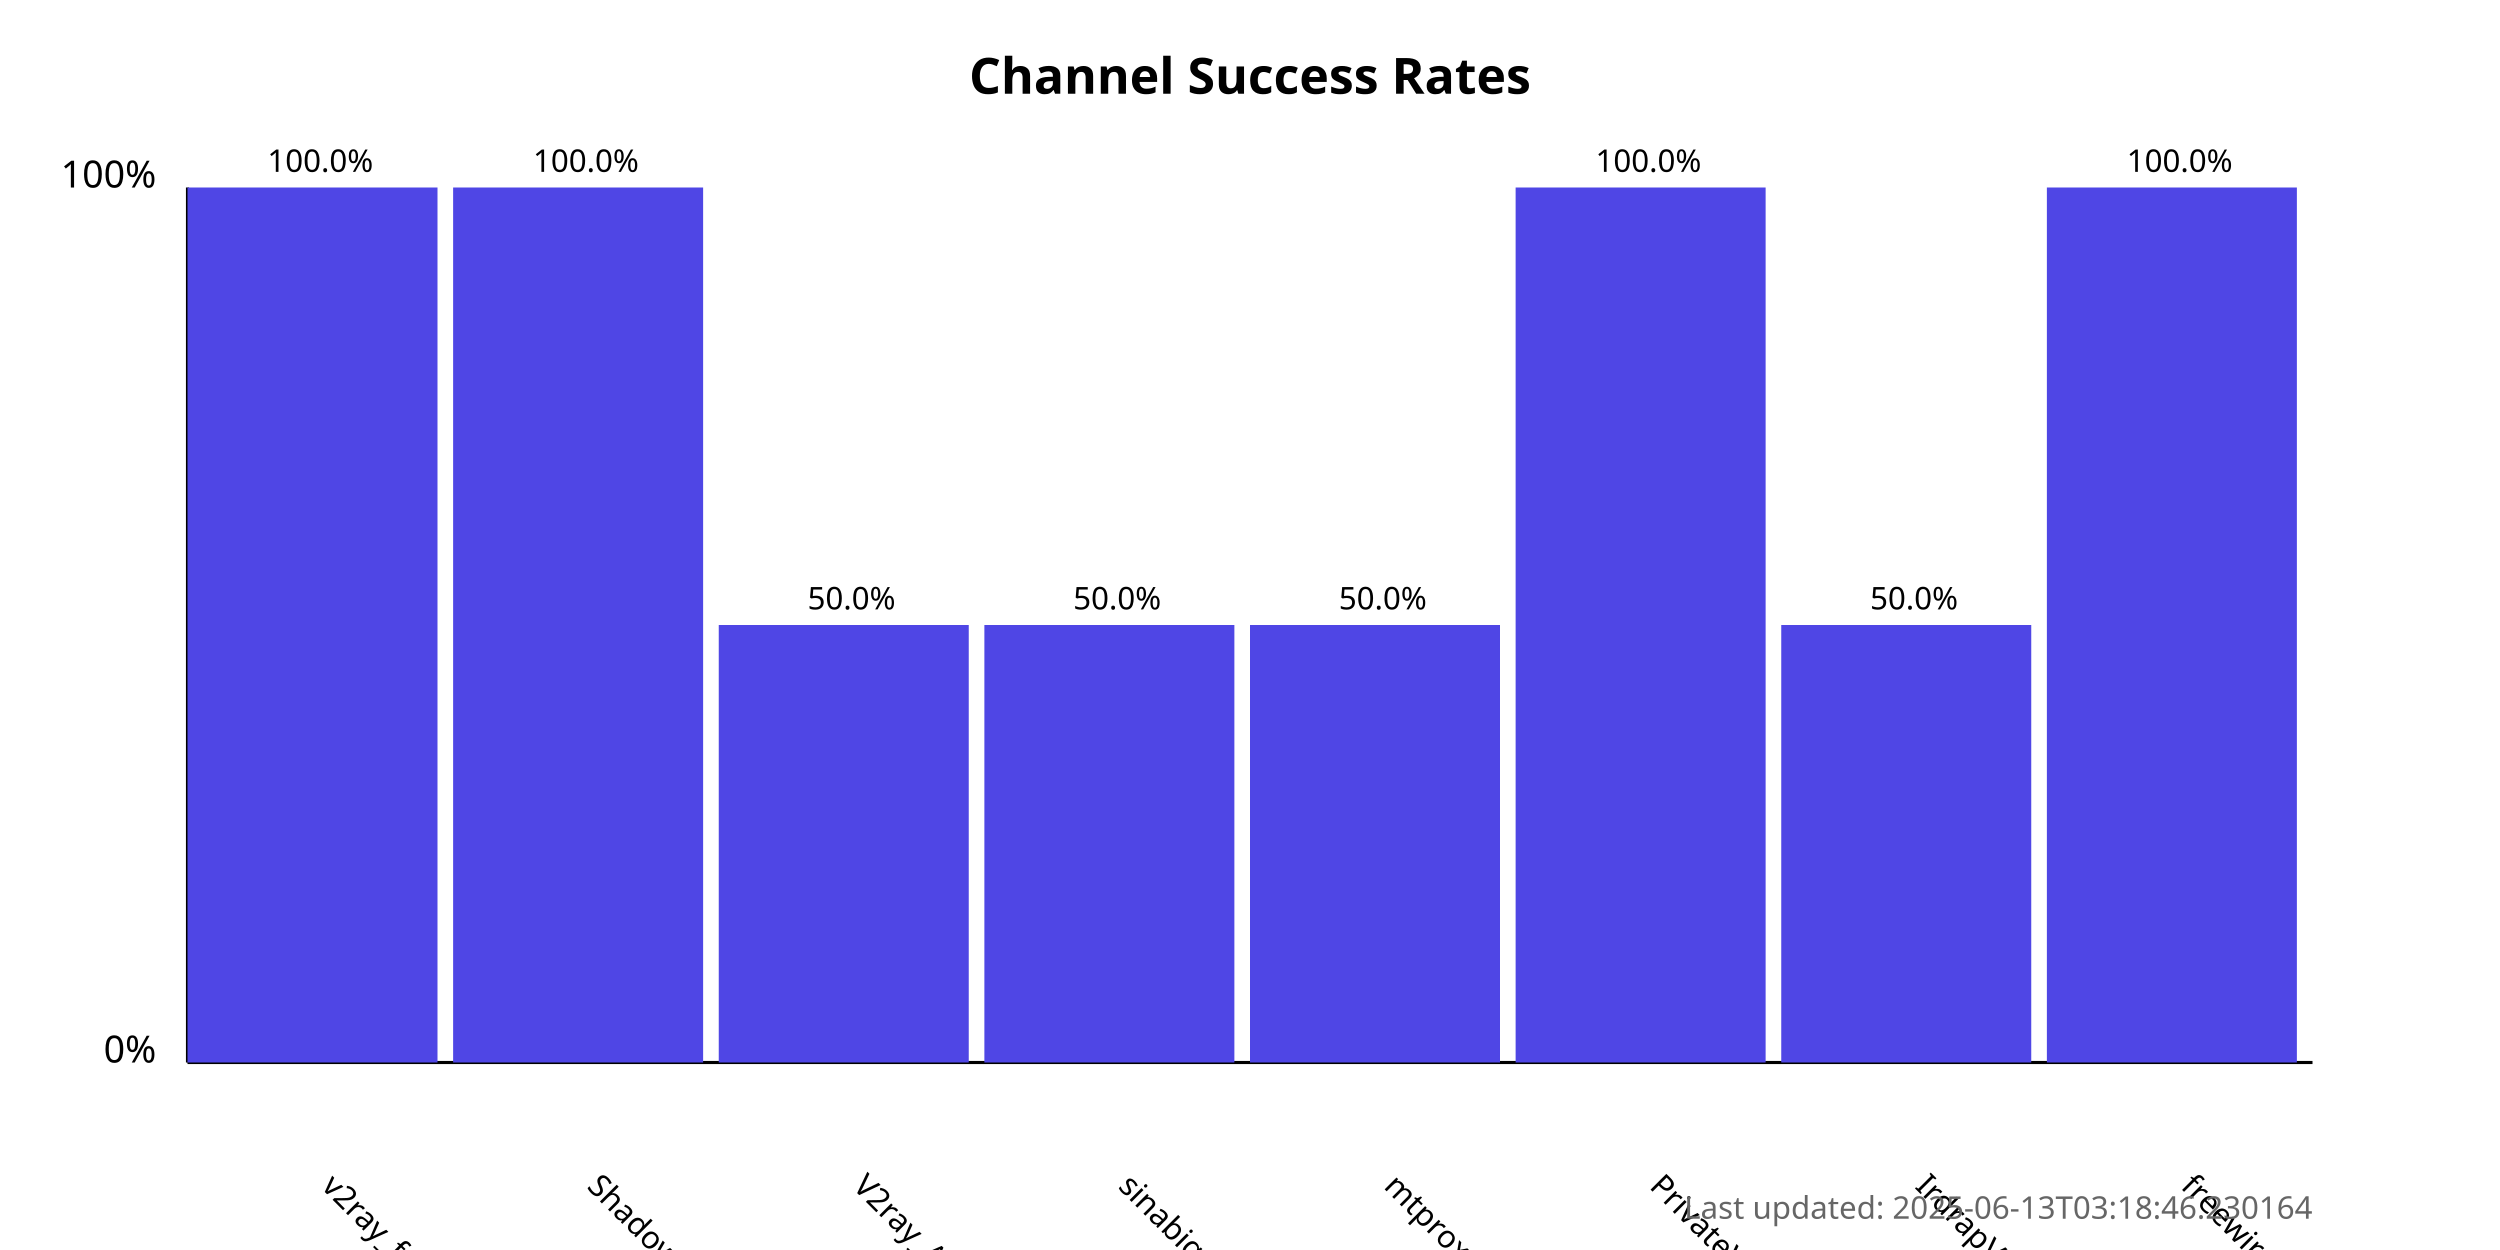
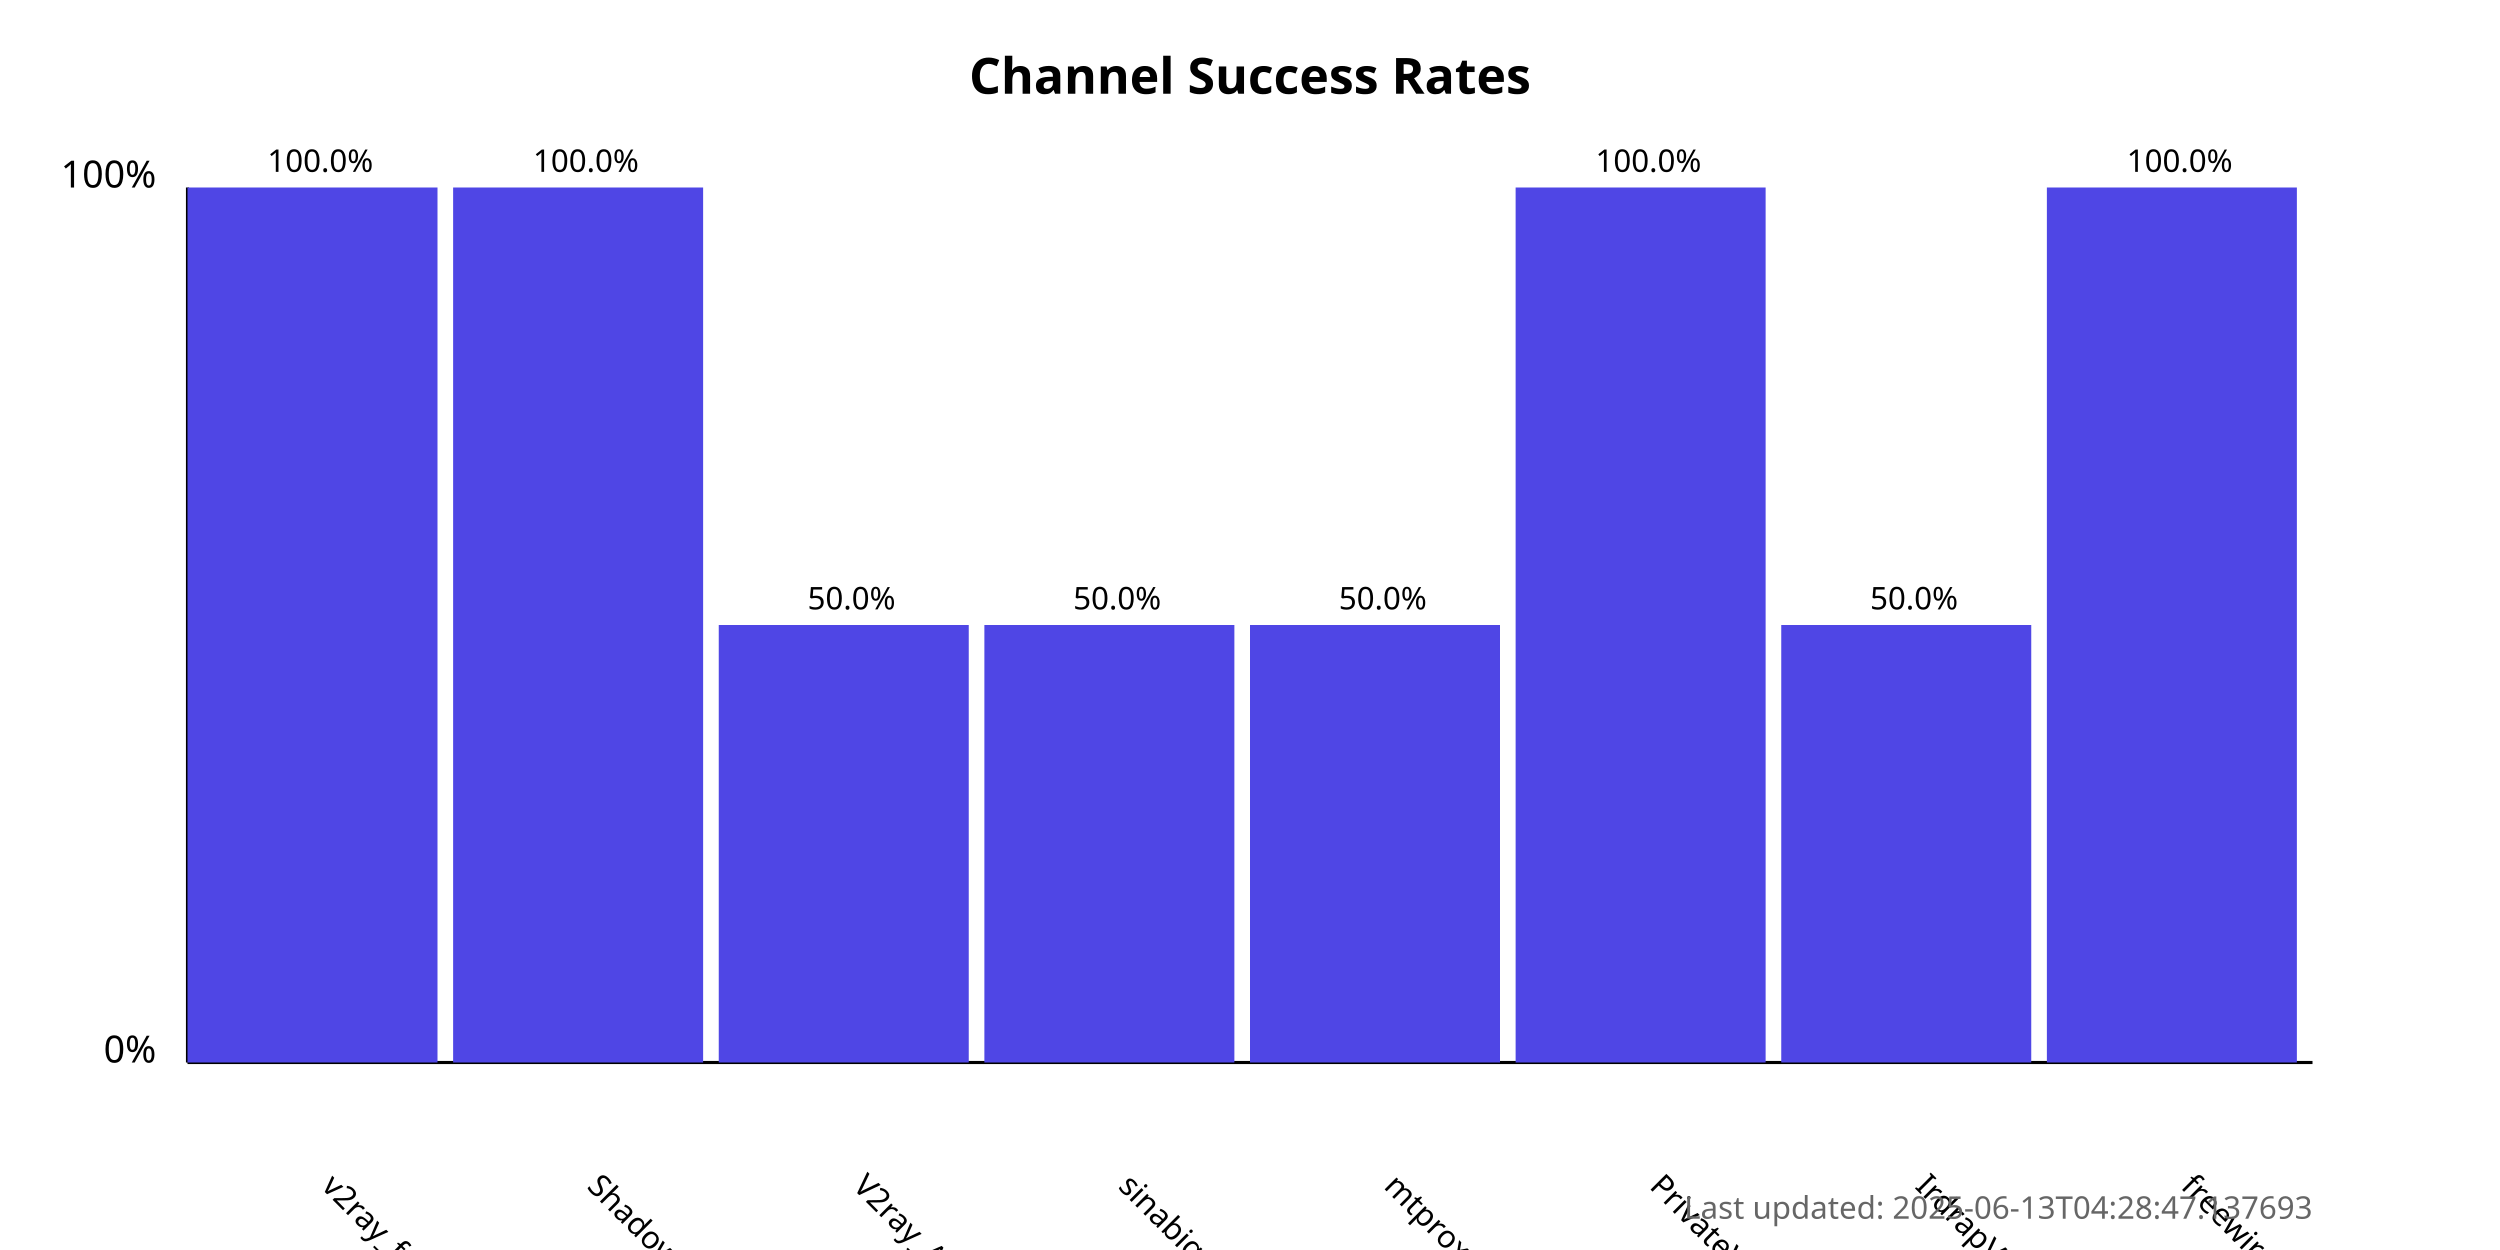
<svg xmlns="http://www.w3.org/2000/svg" width="800" height="400">
  <style>
            .chart-title { font: bold 16px sans-serif; }
            .axis-label { font: 12px sans-serif; }
            .tick-label { font: 10px sans-serif; }
            .bar { fill: #4f46e5; }
            .bar:hover { fill: #6366f1; }
            .timestamp { font: 10px sans-serif; fill: #666; }
        </style>
  <text x="400.0" y="30" text-anchor="middle" class="chart-title">
            Channel Success Rates
        </text>
  <line x1="60" y1="340" x2="60" y2="60" stroke="black" stroke-width="1" />
  <line x1="60" y1="340" x2="740" y2="340" stroke="black" stroke-width="1" />
  <text x="50" y="340" text-anchor="end" class="axis-label">0%</text>
  <text x="50" y="60" text-anchor="end" class="axis-label">100%</text>
  <g>
    <rect x="60" y="60.0" width="80.0" height="280.0" class="bar" />
    <text x="102.5" y="380" transform="rotate(45, 102.5, 380)" text-anchor="start" class="tick-label">
                v2ray_free_conf
            </text>
    <text x="102.5" y="55.0" text-anchor="middle" class="tick-label">
                100.0%
            </text>
  </g>
  <g>
    <rect x="145.0" y="60.0" width="80.0" height="280.0" class="bar" />
    <text x="187.5" y="380" transform="rotate(45, 187.5, 380)" text-anchor="start" class="tick-label">
                ShadowProxy66
            </text>
    <text x="187.5" y="55.0" text-anchor="middle" class="tick-label">
                100.0%
            </text>
  </g>
  <g>
    <rect x="230.0" y="200.0" width="80.0" height="140.0" class="bar" />
    <text x="272.5" y="380" transform="rotate(45, 272.5, 380)" text-anchor="start" class="tick-label">
                V2ray_Alpha
            </text>
    <text x="272.5" y="195.0" text-anchor="middle" class="tick-label">
                50.0%
            </text>
  </g>
  <g>
    <rect x="315.0" y="200.0" width="80.0" height="140.0" class="bar" />
    <text x="357.5" y="380" transform="rotate(45, 357.5, 380)" text-anchor="start" class="tick-label">
                sinabigo
            </text>
    <text x="357.5" y="195.0" text-anchor="middle" class="tick-label">
                50.0%
            </text>
  </g>
  <g>
    <rect x="400.0" y="200.0" width="80.0" height="140.0" class="bar" />
    <text x="442.5" y="380" transform="rotate(45, 442.5, 380)" text-anchor="start" class="tick-label">
                mtproxy_lists
            </text>
    <text x="442.5" y="195.0" text-anchor="middle" class="tick-label">
                50.0%
            </text>
  </g>
  <g>
    <rect x="485.0" y="60.0" width="80.0" height="280.0" class="bar" />
    <text x="527.5" y="380" transform="rotate(45, 527.5, 380)" text-anchor="start" class="tick-label">
                PrivateVPNs
            </text>
    <text x="527.5" y="55.0" text-anchor="middle" class="tick-label">
                100.0%
            </text>
  </g>
  <g>
    <rect x="570.0" y="200.0" width="80.0" height="140.0" class="bar" />
    <text x="612.5" y="380" transform="rotate(45, 612.5, 380)" text-anchor="start" class="tick-label">
                IrdrapVPNnews
            </text>
    <text x="612.5" y="195.0" text-anchor="middle" class="tick-label">
                50.0%
            </text>
  </g>
  <g>
    <rect x="655.0" y="60.0" width="80.0" height="280.0" class="bar" />
    <text x="697.5" y="380" transform="rotate(45, 697.5, 380)" text-anchor="start" class="tick-label">
                freewireguard
            </text>
    <text x="697.5" y="55.0" text-anchor="middle" class="tick-label">
                100.0%
            </text>
  </g>
  <text x="740" y="390" text-anchor="end" class="timestamp">
-             Last updated: 2025-06-13T03:18:46.230164
+             Last updated: 2025-06-13T04:28:47.137693
        </text>
</svg>
